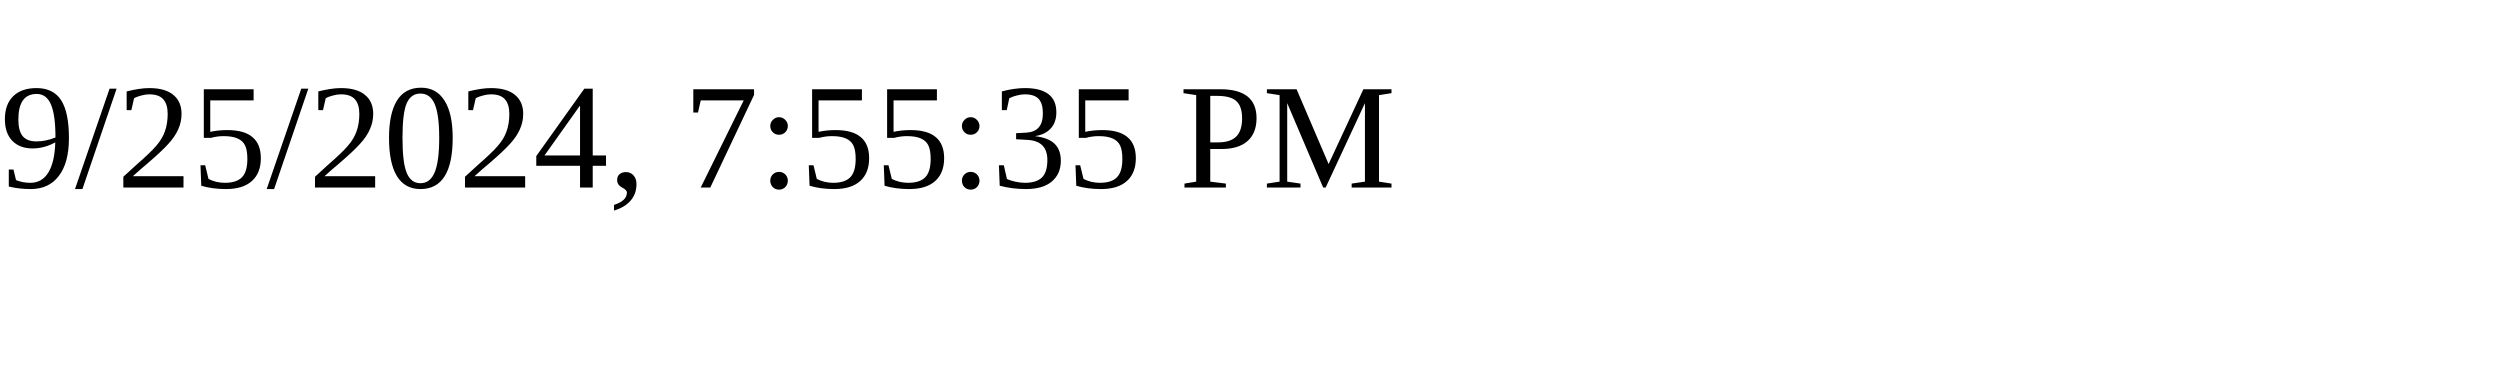
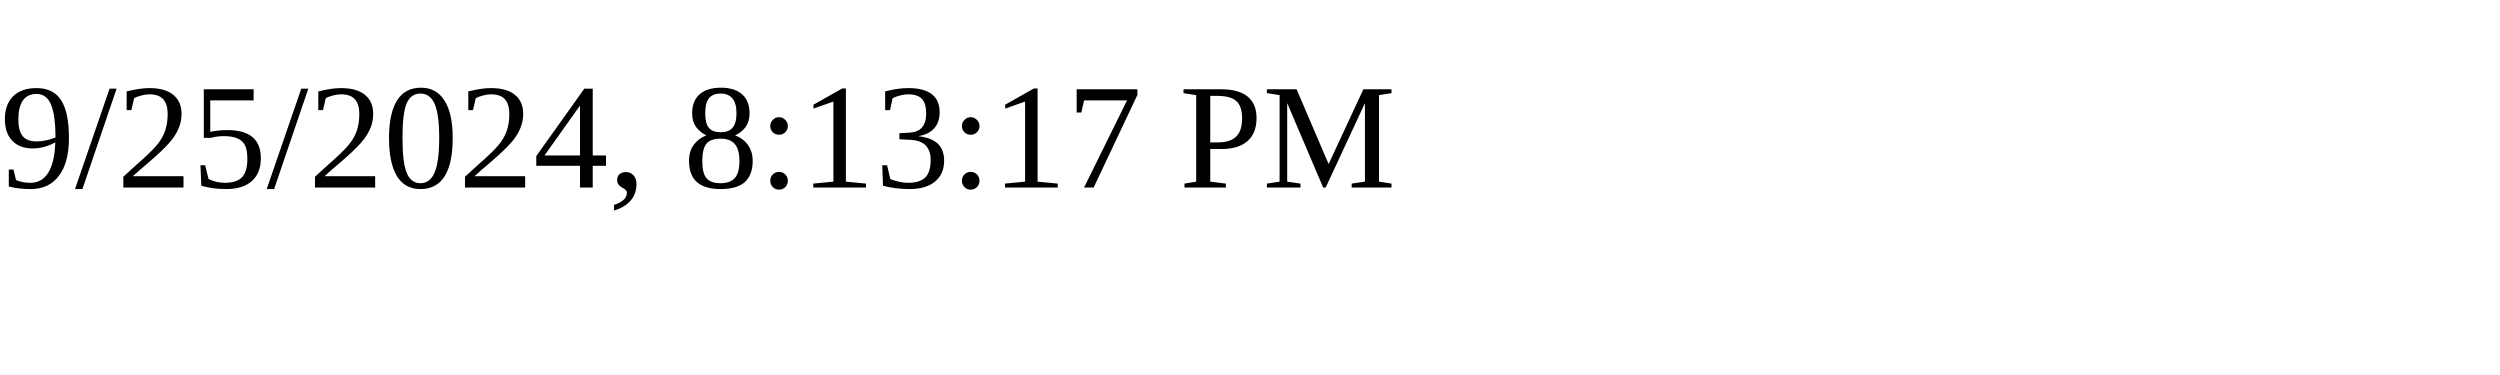
<svg xmlns="http://www.w3.org/2000/svg" height="30" width="200">
-   <text x="0" y="15">9/25/2024, 7:55:35 PM</text>
+   <text x="0" y="15">9/25/2024, 8:13:17 PM</text>
</svg>
